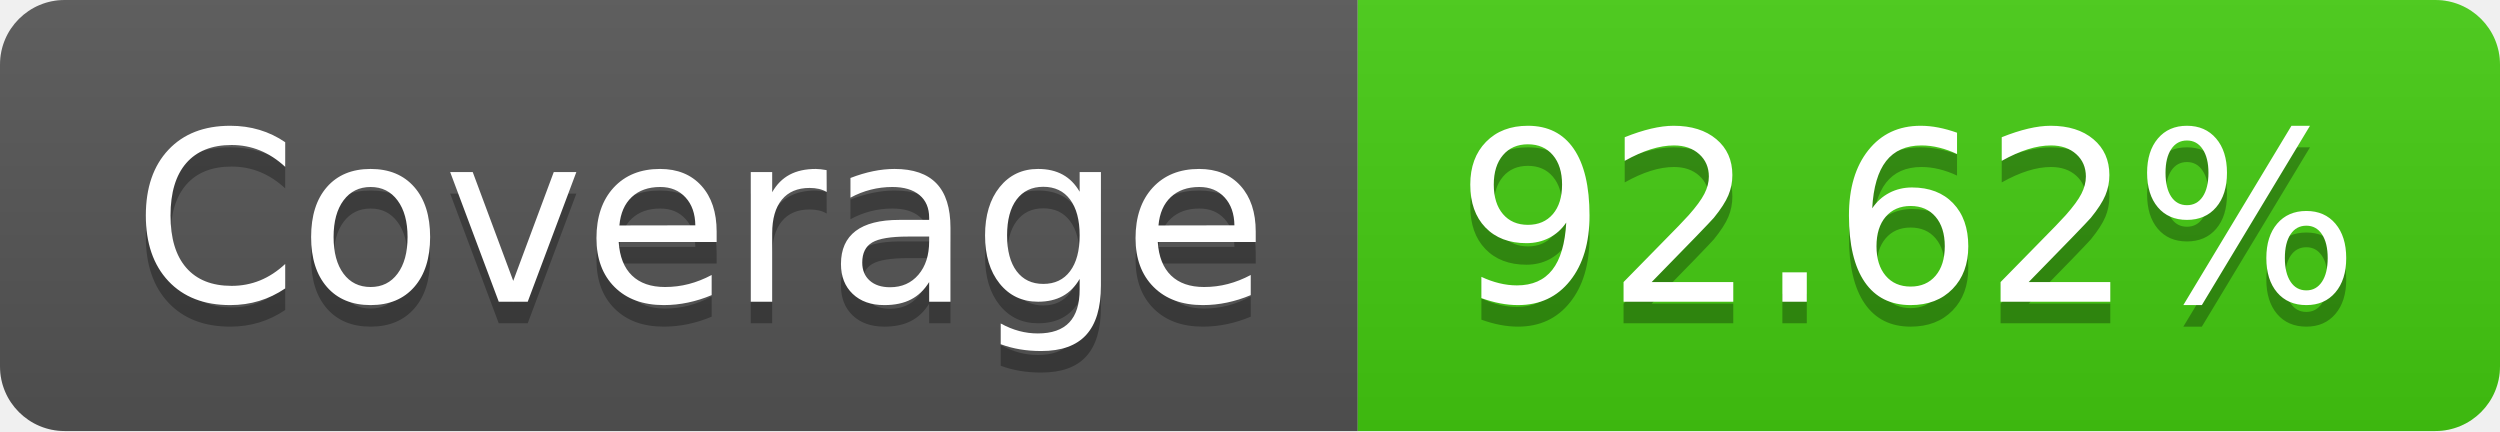
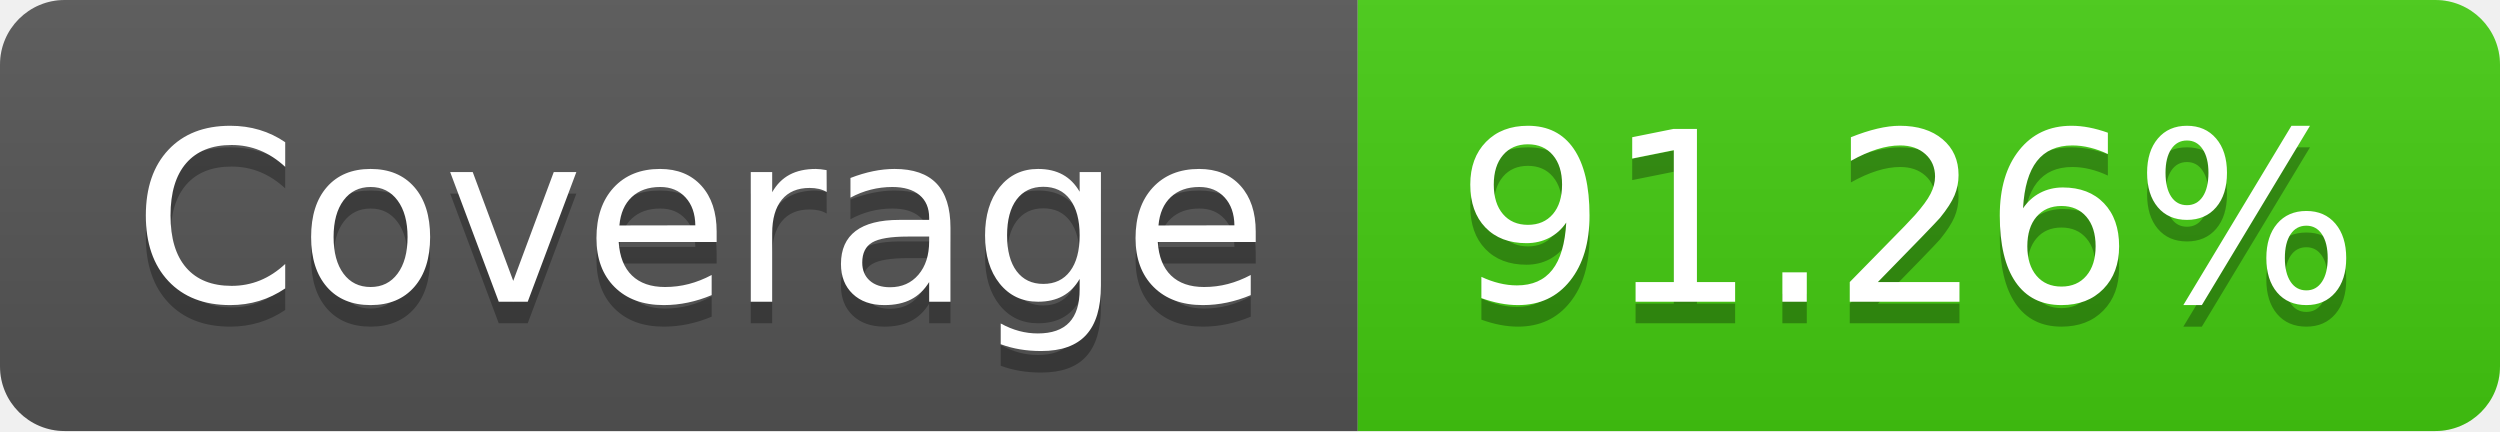
<svg xmlns="http://www.w3.org/2000/svg" width="116" height="20">
  <linearGradient id="s" x2="0" y2="100%">
    <stop offset="0" stop-color="#bbb" stop-opacity=".1" />
    <stop offset="1" stop-opacity=".1" />
  </linearGradient>
  <clipPath id="r">
    <rect width="116" height="20" rx="3" fill="#fff" />
  </clipPath>
  <g clip-path="url(#r)">
    <rect width="63" height="20" fill="#555" />
    <rect x="63" width="53" height="20" fill="#4c1" />
    <rect width="116" height="20" fill="url(#s)" />
  </g>
  <g fill="#fff" text-anchor="middle" font-family="Verdana,Geneva,DejaVu Sans,sans-serif" text-rendering="geometricPrecision" font-size="110">
    <text x="325" y="150" fill="#010101" fill-opacity=".3" transform="scale(.1)" textLength="530">Coverage</text>
    <text x="325" y="140" transform="scale(.1)" textLength="530">Coverage</text>
-     <text x="885" y="150" fill="#010101" fill-opacity=".3" transform="scale(.1)" textLength="430">92.62%</text>
-     <text x="885" y="140" transform="scale(.1)" textLength="430">92.62%</text>
+     <text x="885" y="150" fill="#010101" fill-opacity=".3" transform="scale(.1)" textLength="430">91.26%</text>
+     <text x="885" y="140" transform="scale(.1)" textLength="430">91.26%</text>
  </g>
</svg>
